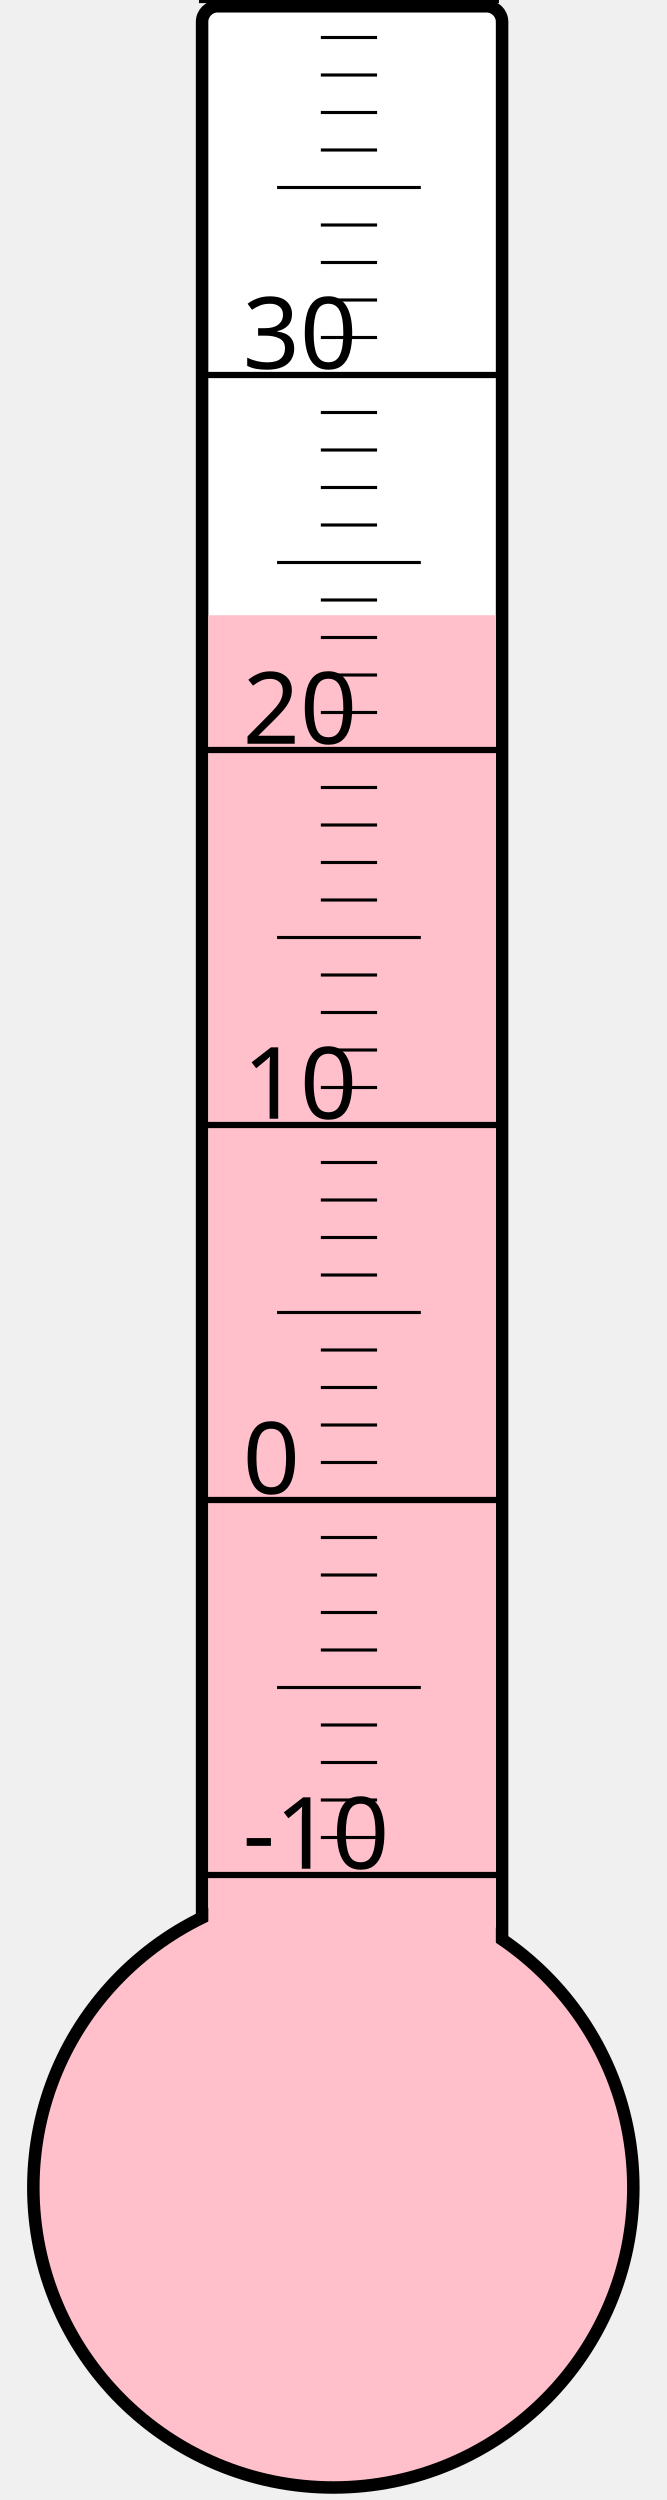
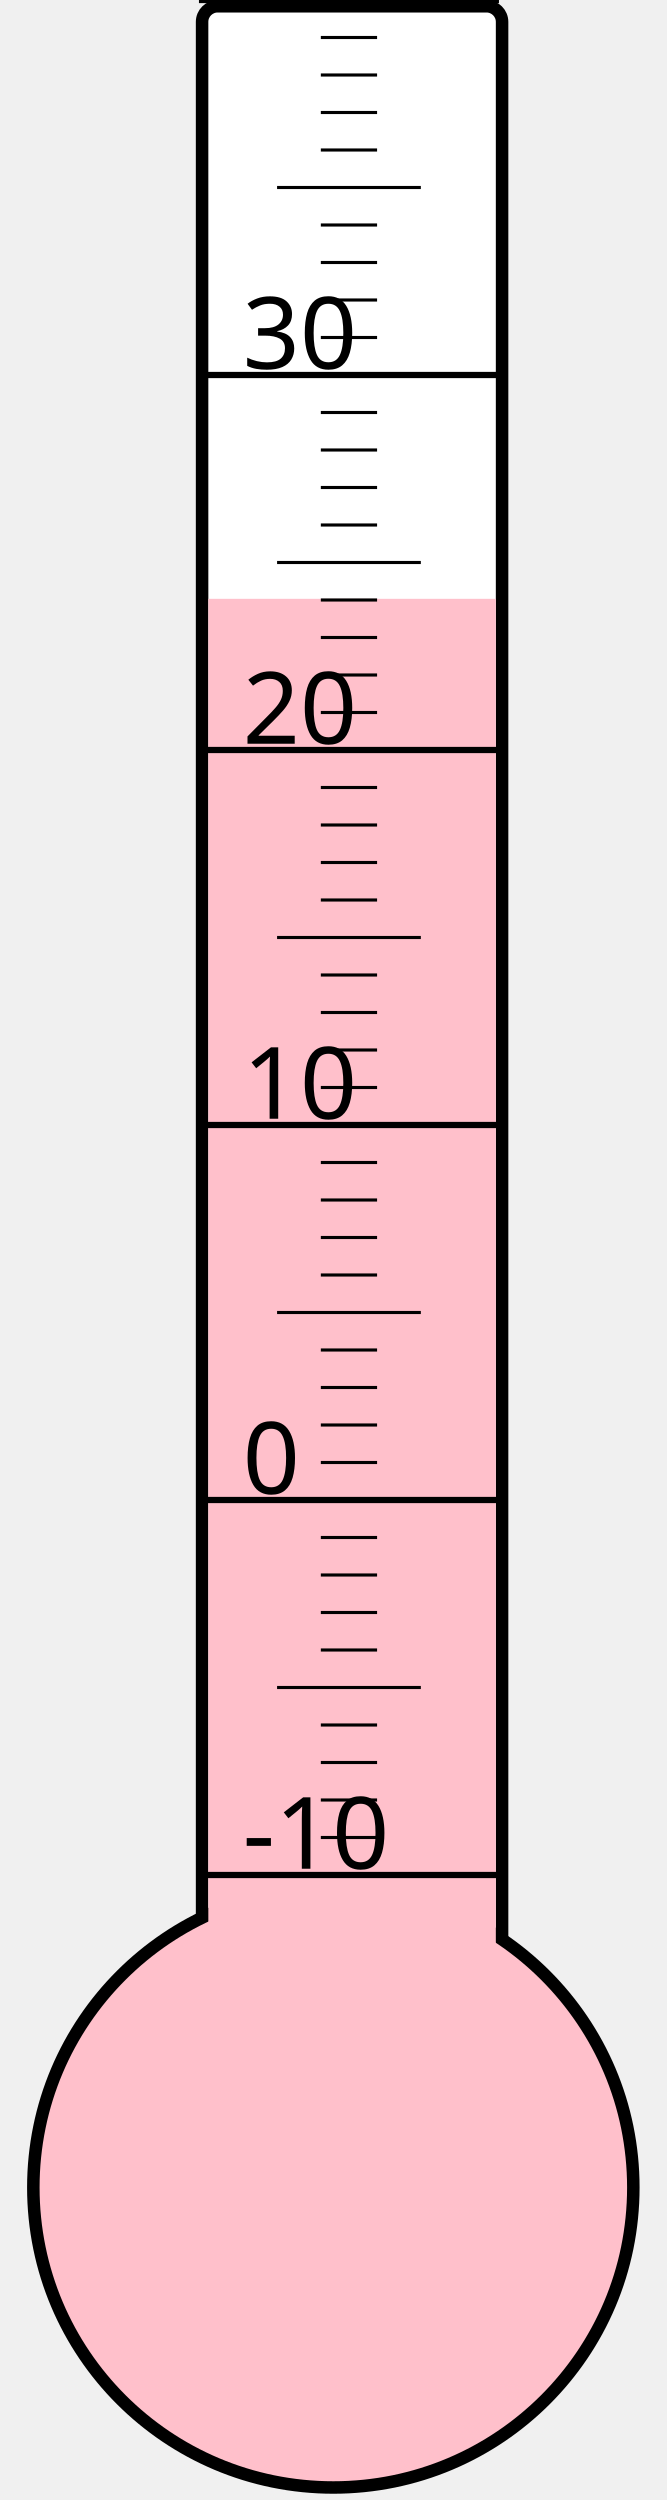
<svg xmlns="http://www.w3.org/2000/svg" width="40px" height="150px" viewBox="0 0 200 800">
  <rect width="200" height="800" x="0" y="0" style="fill: #ffffeb; fill-opacity: 0;" />
  <rect width="96" height="680" x="58" y="2" rx="5" ry="5" style="fill: white; fill-opacity: 1; stroke: black; stroke-width: 4;" />
  <circle cx="100" cy="700" r="96" style="fill: pink; stroke: black; stroke-width: 4;" />
-   <rect width="92" height="503.125" x="60" y="196.875" style="fill: pink; fill-opacity: 1; stroke-width: 0;" />
+   <rect width="92" height="508.375" x="60" y="191.625" style="fill: pink; fill-opacity: 1; stroke-width: 0;" />
  <text x="71" y="598" style="font-family: sans-serif; font-size: 24pt;">-10</text>
  <text x="71" y="478" style="font-family: sans-serif; font-size: 24pt;">0</text>
  <text x="71" y="358" style="font-family: sans-serif; font-size: 24pt;">10</text>
  <text x="71" y="238" style="font-family: sans-serif; font-size: 24pt;">20</text>
  <text x="71" y="118" style="font-family: sans-serif; font-size: 24pt;">30</text>
  <g style="stroke: black;">
    <line x1="57" y1="600" x2="153" y2="600" style="stroke-width: 2;" />
    <line x1="96" y1="588" x2="114" y2="588" style="stroke-width: 1;" />
    <line x1="96" y1="576" x2="114" y2="576" style="stroke-width: 1;" />
    <line x1="96" y1="564" x2="114" y2="564" style="stroke-width: 1;" />
    <line x1="96" y1="552" x2="114" y2="552" style="stroke-width: 1;" />
    <line x1="82" y1="540" x2="128" y2="540" style="stroke-width: 1;" />
    <line x1="96" y1="528" x2="114" y2="528" style="stroke-width: 1;" />
    <line x1="96" y1="516" x2="114" y2="516" style="stroke-width: 1;" />
    <line x1="96" y1="504" x2="114" y2="504" style="stroke-width: 1;" />
    <line x1="96" y1="492" x2="114" y2="492" style="stroke-width: 1;" />
    <line x1="57" y1="480" x2="153" y2="480" style="stroke-width: 2;" />
    <line x1="96" y1="468" x2="114" y2="468" style="stroke-width: 1;" />
    <line x1="96" y1="456" x2="114" y2="456" style="stroke-width: 1;" />
    <line x1="96" y1="444" x2="114" y2="444" style="stroke-width: 1;" />
    <line x1="96" y1="432" x2="114" y2="432" style="stroke-width: 1;" />
    <line x1="82" y1="420" x2="128" y2="420" style="stroke-width: 1;" />
    <line x1="96" y1="408" x2="114" y2="408" style="stroke-width: 1;" />
    <line x1="96" y1="396" x2="114" y2="396" style="stroke-width: 1;" />
    <line x1="96" y1="384" x2="114" y2="384" style="stroke-width: 1;" />
    <line x1="96" y1="372" x2="114" y2="372" style="stroke-width: 1;" />
    <line x1="57" y1="360" x2="153" y2="360" style="stroke-width: 2;" />
    <line x1="96" y1="348" x2="114" y2="348" style="stroke-width: 1;" />
    <line x1="96" y1="336" x2="114" y2="336" style="stroke-width: 1;" />
    <line x1="96" y1="324" x2="114" y2="324" style="stroke-width: 1;" />
    <line x1="96" y1="312" x2="114" y2="312" style="stroke-width: 1;" />
    <line x1="82" y1="300" x2="128" y2="300" style="stroke-width: 1;" />
    <line x1="96" y1="288" x2="114" y2="288" style="stroke-width: 1;" />
    <line x1="96" y1="276" x2="114" y2="276" style="stroke-width: 1;" />
    <line x1="96" y1="264" x2="114" y2="264" style="stroke-width: 1;" />
    <line x1="96" y1="252" x2="114" y2="252" style="stroke-width: 1;" />
    <line x1="57" y1="240" x2="153" y2="240" style="stroke-width: 2;" />
    <line x1="96" y1="228" x2="114" y2="228" style="stroke-width: 1;" />
    <line x1="96" y1="216" x2="114" y2="216" style="stroke-width: 1;" />
    <line x1="96" y1="204" x2="114" y2="204" style="stroke-width: 1;" />
    <line x1="96" y1="192" x2="114" y2="192" style="stroke-width: 1;" />
    <line x1="82" y1="180" x2="128" y2="180" style="stroke-width: 1;" />
    <line x1="96" y1="168" x2="114" y2="168" style="stroke-width: 1;" />
    <line x1="96" y1="156" x2="114" y2="156" style="stroke-width: 1;" />
    <line x1="96" y1="144" x2="114" y2="144" style="stroke-width: 1;" />
    <line x1="96" y1="132" x2="114" y2="132" style="stroke-width: 1;" />
    <line x1="57" y1="120" x2="153" y2="120" style="stroke-width: 2;" />
    <line x1="96" y1="108" x2="114" y2="108" style="stroke-width: 1;" />
    <line x1="96" y1="96" x2="114" y2="96" style="stroke-width: 1;" />
    <line x1="96" y1="84" x2="114" y2="84" style="stroke-width: 1;" />
    <line x1="96" y1="72" x2="114" y2="72" style="stroke-width: 1;" />
    <line x1="82" y1="60" x2="128" y2="60" style="stroke-width: 1;" />
    <line x1="96" y1="48" x2="114" y2="48" style="stroke-width: 1;" />
    <line x1="96" y1="36" x2="114" y2="36" style="stroke-width: 1;" />
    <line x1="96" y1="24" x2="114" y2="24" style="stroke-width: 1;" />
    <line x1="96" y1="12" x2="114" y2="12" style="stroke-width: 1;" />
    <line x1="57" y1="0" x2="153" y2="0" style="stroke-width: 2;" />
  </g>
</svg>
